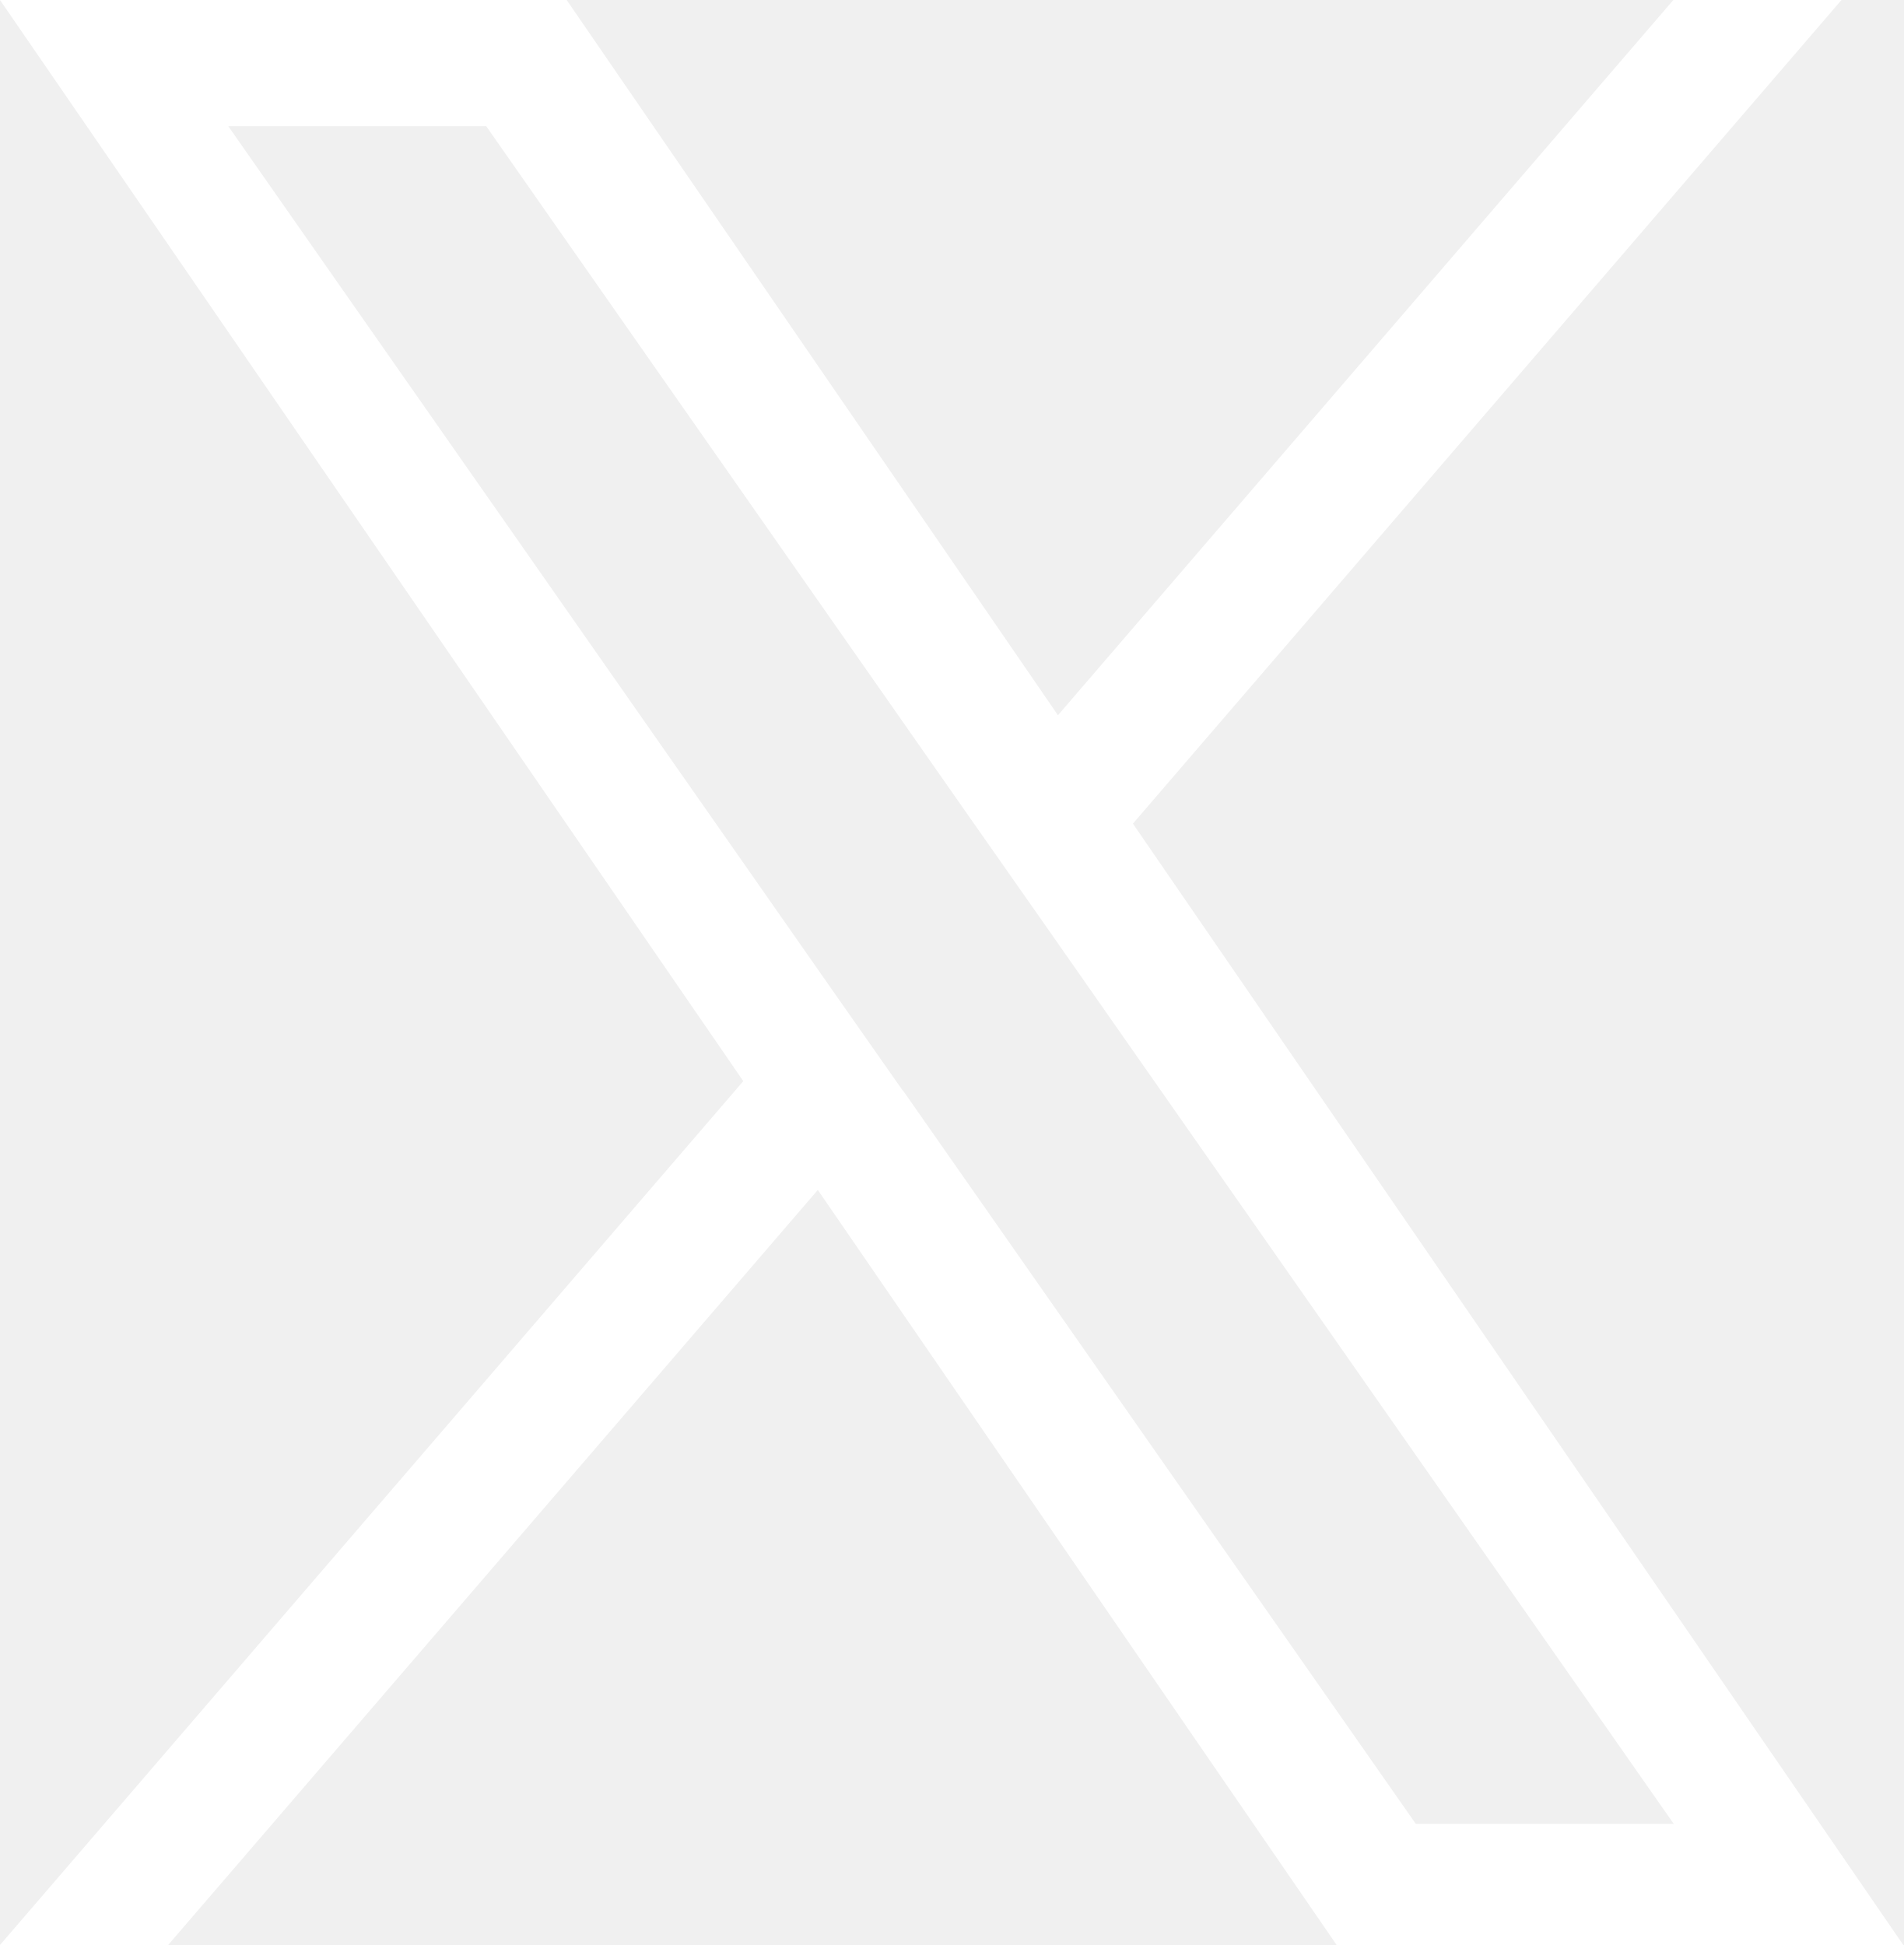
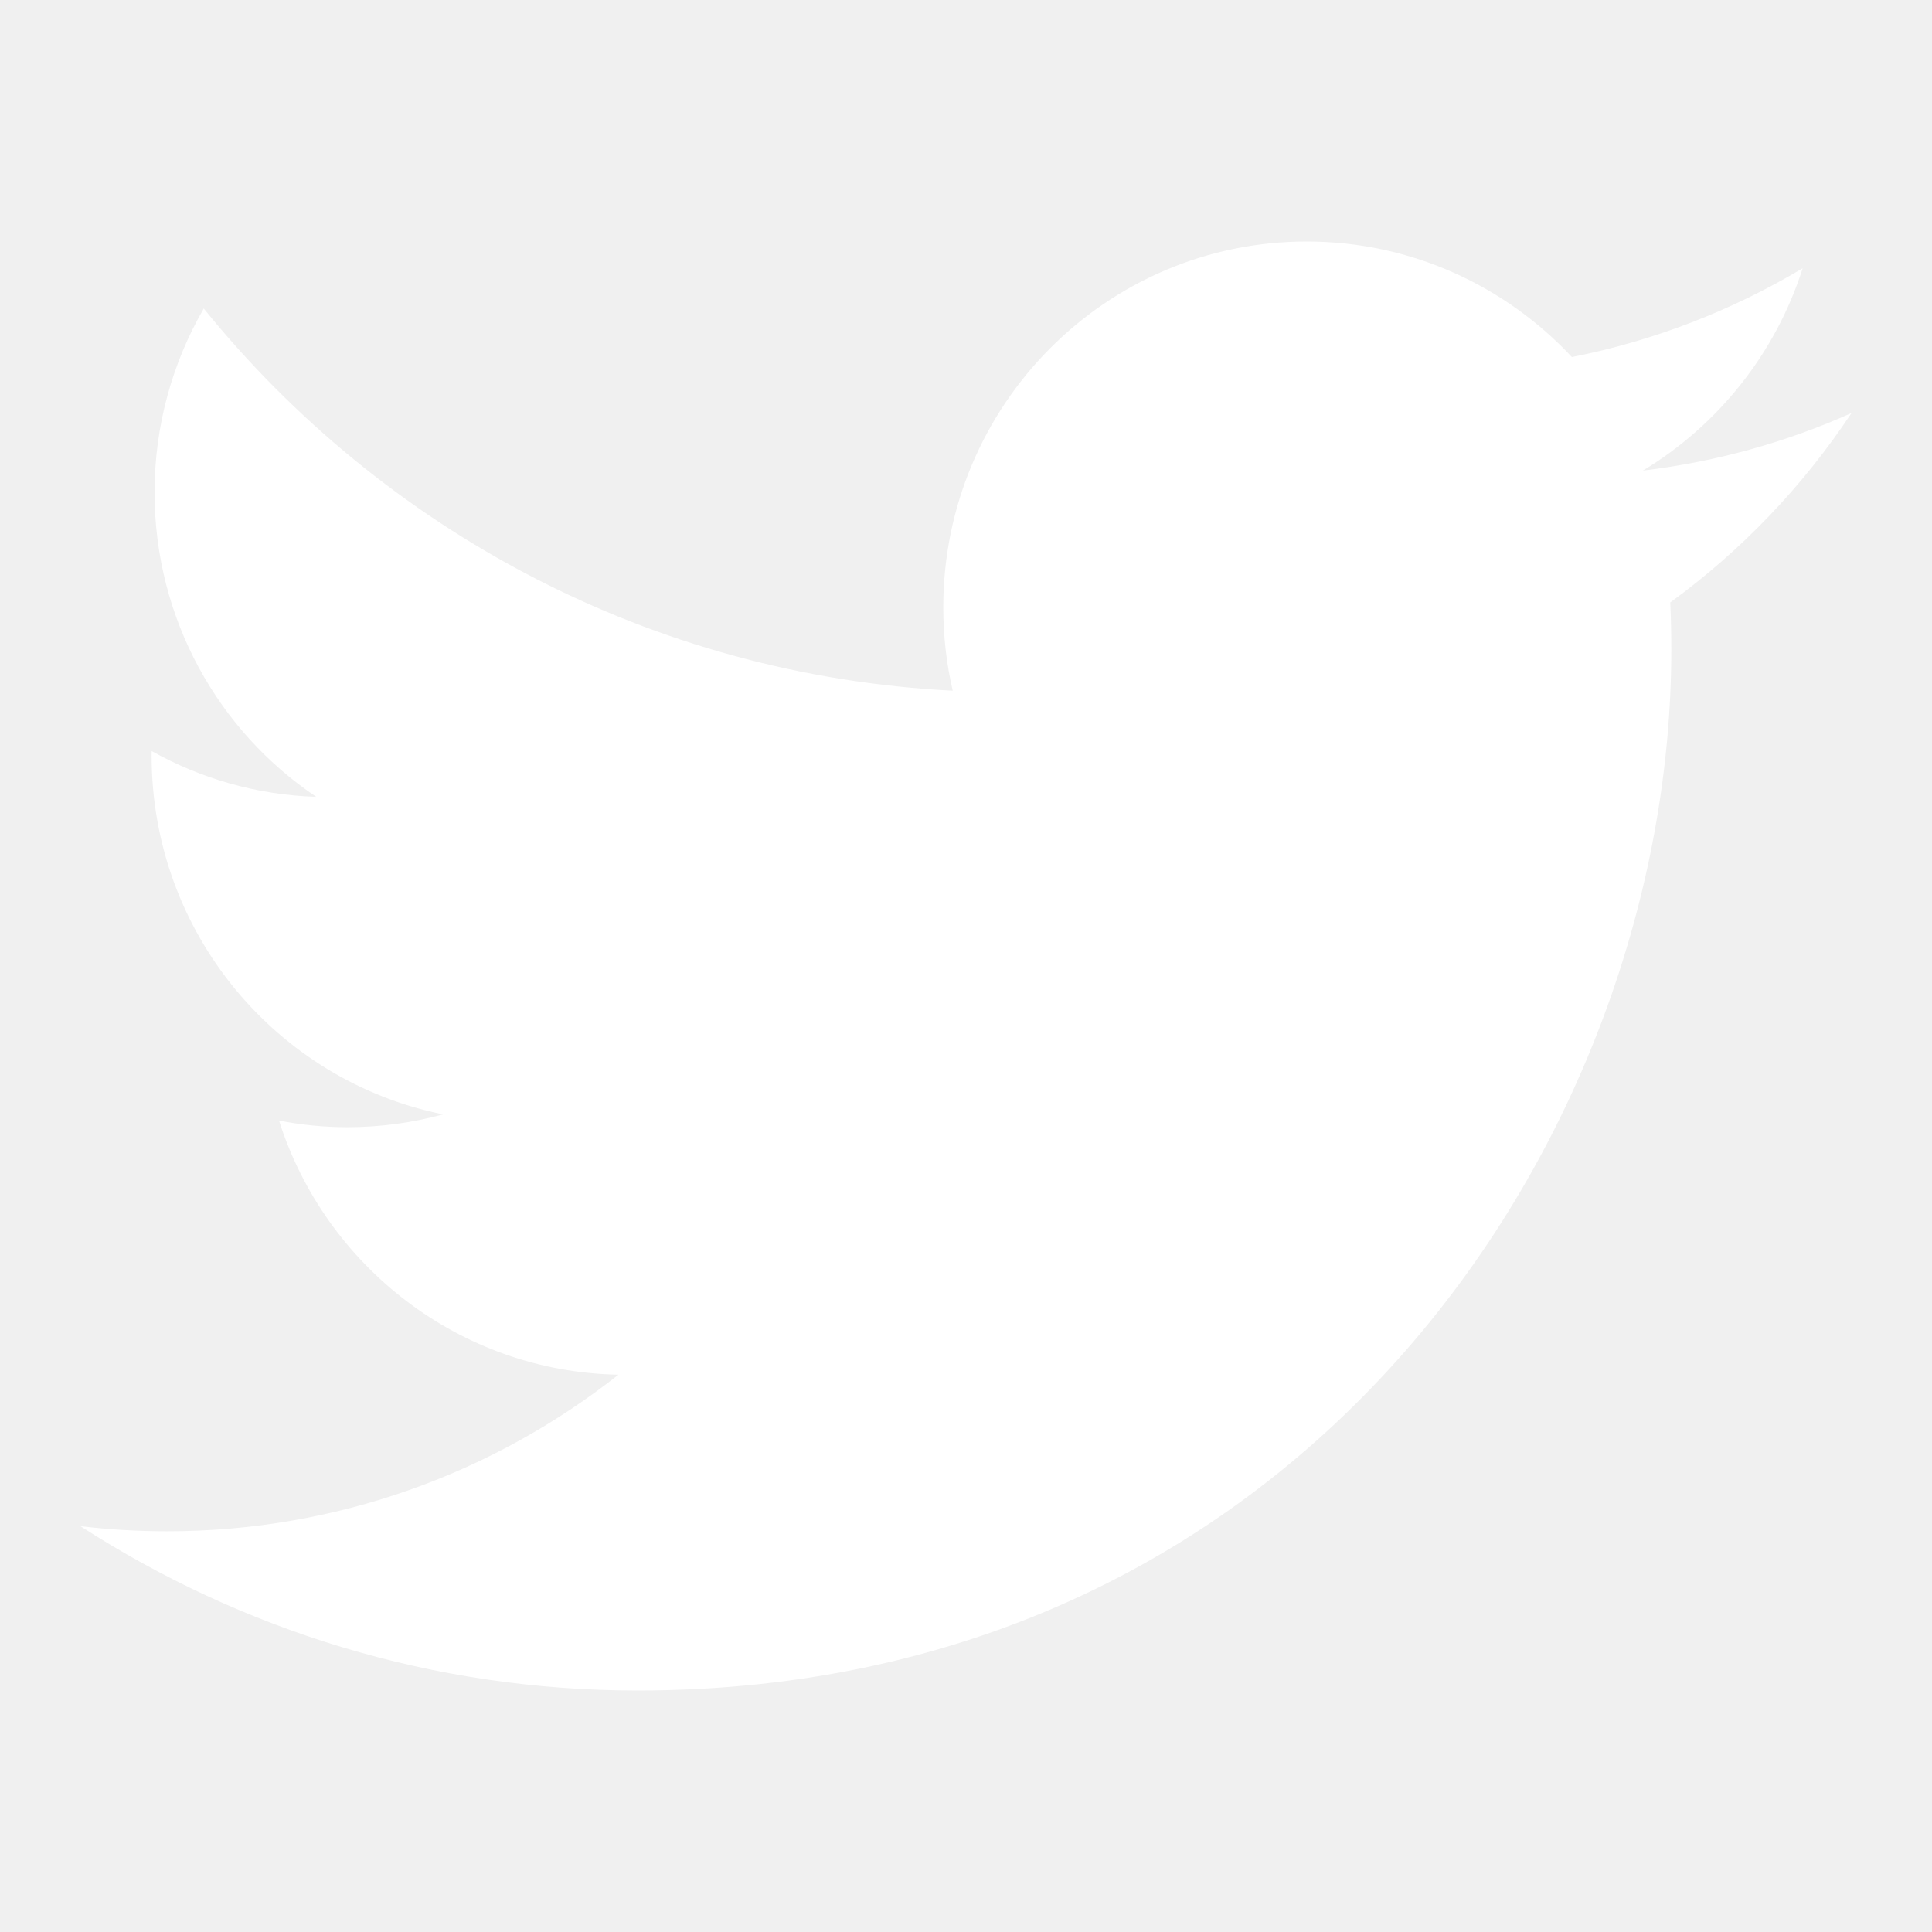
- <svg xmlns="http://www.w3.org/2000/svg" id="a" viewBox="0 0 44.94 45.93">
-   <path d="m26.75,19.45L43.48,0h-3.97l-14.53,16.89L13.38,0H0l17.55,25.53L0,45.93h3.97l15.34-17.83,12.25,17.83h13.38l-18.19-26.48Zm-5.43,6.31l-1.78-2.54L5.39,2.98h6.09l11.42,16.33,1.78,2.54,14.84,21.22h-6.09l-12.11-17.32Z" fill="white" />
+ <svg xmlns="http://www.w3.org/2000/svg" width="48px" height="48px" viewBox="0 0 48 48" version="1.1">
+   <g id="EC/Icons/Social/2XL_48x48px/Icon-Twitter/Negative" stroke="none" stroke-width="1" fill="none" fill-rule="evenodd">
+     <path d="M15.838,42 C32.443,42 41.523,28.151 41.523,16.142 C41.523,15.749 41.515,15.357 41.497,14.967 C43.258,13.685 44.791,12.085 46,10.262 C44.383,10.986 42.642,11.473 40.816,11.692 C42.679,10.568 44.111,8.788 44.786,6.666 C43.041,7.707 41.109,8.464 39.053,8.871 C37.406,7.106 35.059,6 32.465,6 C27.479,6 23.435,10.071 23.435,15.088 C23.435,15.8 23.515,16.494 23.67,17.16 C16.167,16.78 9.514,13.163 5.062,7.665 C4.287,9.008 3.84,10.568 3.84,12.232 C3.84,15.385 5.433,18.169 7.857,19.797 C6.377,19.751 4.985,19.341 3.768,18.66 C3.767,18.699 3.767,18.736 3.767,18.777 C3.767,23.177 6.878,26.852 11.009,27.686 C10.251,27.893 9.453,28.005 8.629,28.005 C8.047,28.005 7.482,27.947 6.932,27.841 C8.082,31.452 11.413,34.079 15.365,34.154 C12.275,36.59 8.383,38.044 4.153,38.044 C3.426,38.044 2.707,38.001 2,37.918 C5.996,40.495 10.739,42 15.838,42" id="Fill-1" fill="#FFFFFF" />
+   </g>
</svg>
